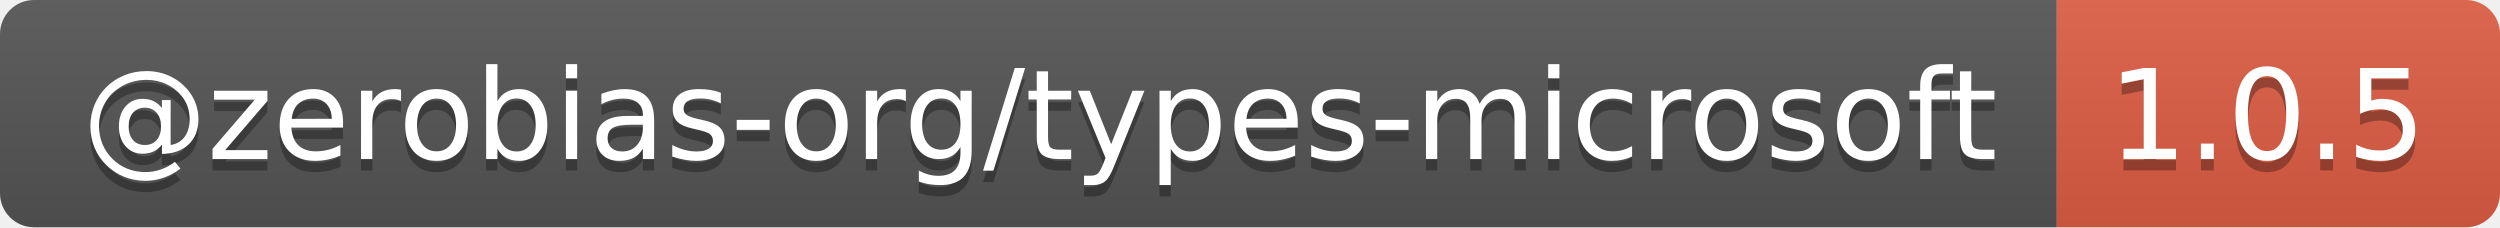
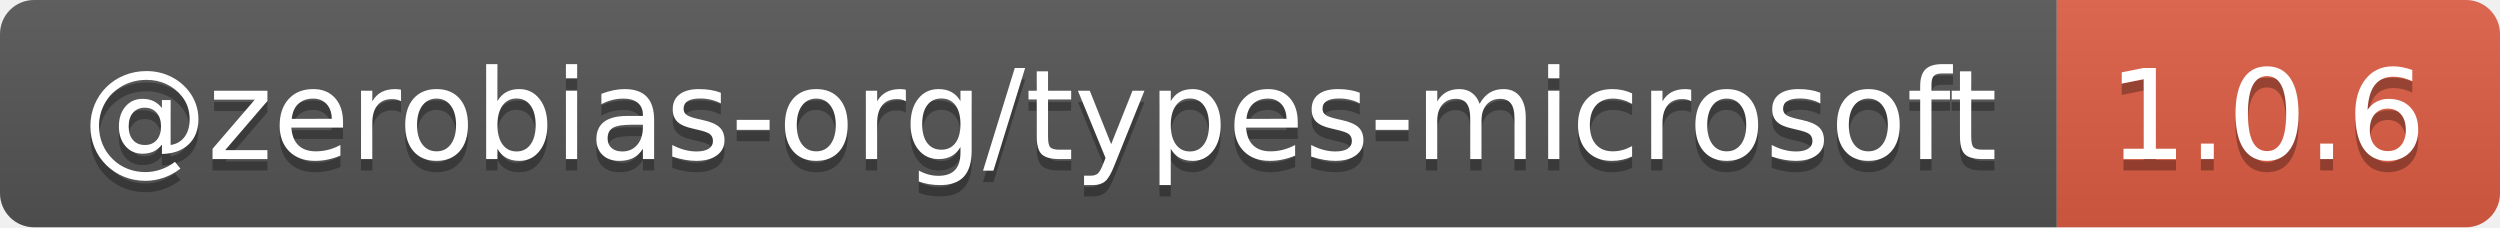
- <svg xmlns="http://www.w3.org/2000/svg" width="220" height="20" role="img" aria-label="@zerobias-org/types-microsoft: 1.0.5">
+ <svg xmlns="http://www.w3.org/2000/svg" width="220" height="20" role="img" aria-label="@zerobias-org/types-microsoft: 1.0.6">
  <linearGradient id="s" x2="0" y2="100%">
    <stop offset="0" stop-color="#bbb" stop-opacity=".1" />
    <stop offset="1" stop-opacity=".1" />
  </linearGradient>
  <clipPath id="r">
    <rect width="220" height="20" rx="3" fill="#fff" />
  </clipPath>
  <g clip-path="url(#r)">
    <rect width="181" height="20" fill="#555" />
    <rect x="181" width="39" height="20" fill="#e05d44" />
    <rect width="220" height="20" fill="url(#s)" />
  </g>
  <g fill="#fff" text-anchor="middle" font-family="Verdana,Geneva,DejaVu Sans,sans-serif" text-rendering="geometricPrecision" font-size="110">
    <text aria-hidden="true" x="915" y="150" fill="#010101" fill-opacity=".3" transform="scale(.1)" textLength="1710">@zerobias-org/types-microsoft</text>
    <text x="915" y="140" transform="scale(.1)" fill="#fff" textLength="1710">@zerobias-org/types-microsoft</text>
-     <text aria-hidden="true" x="1995" y="150" fill="#010101" fill-opacity=".3" transform="scale(.1)" textLength="290">1.0.5</text>
-     <text x="1995" y="140" transform="scale(.1)" fill="#fff" textLength="290">1.0.5</text>
+     <text aria-hidden="true" x="1995" y="150" fill="#010101" fill-opacity=".3" transform="scale(.1)" textLength="290">1.0.6</text>
+     <text x="1995" y="140" transform="scale(.1)" fill="#fff" textLength="290">1.0.6</text>
  </g>
</svg>
